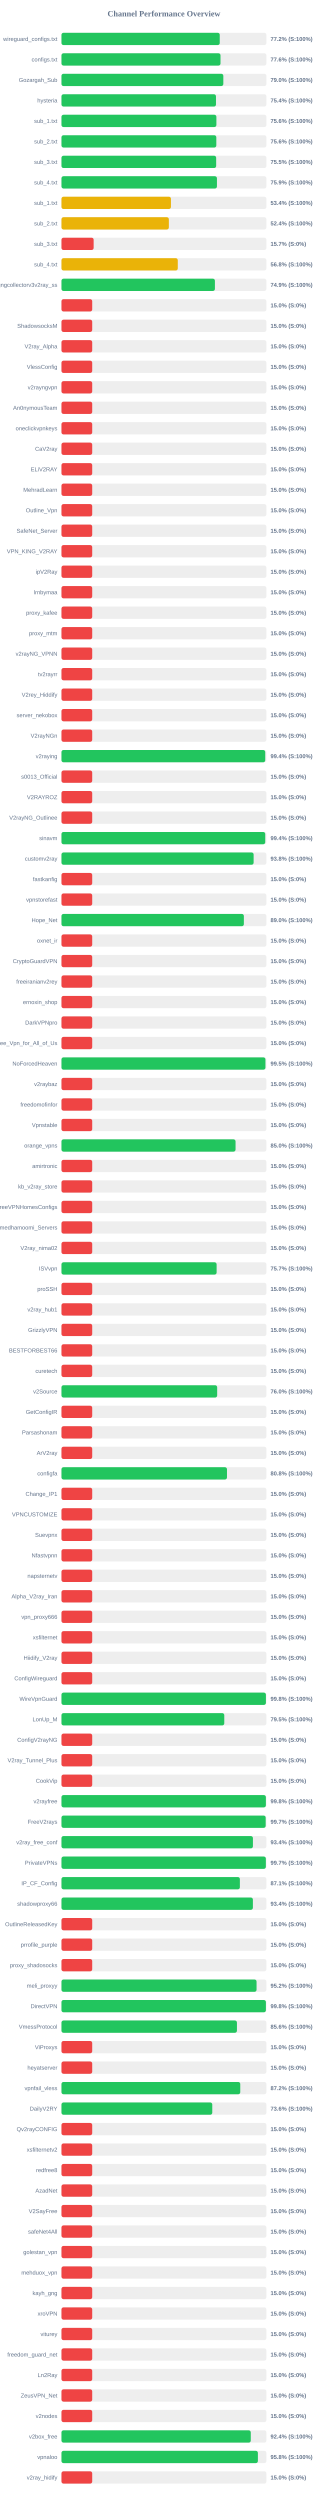
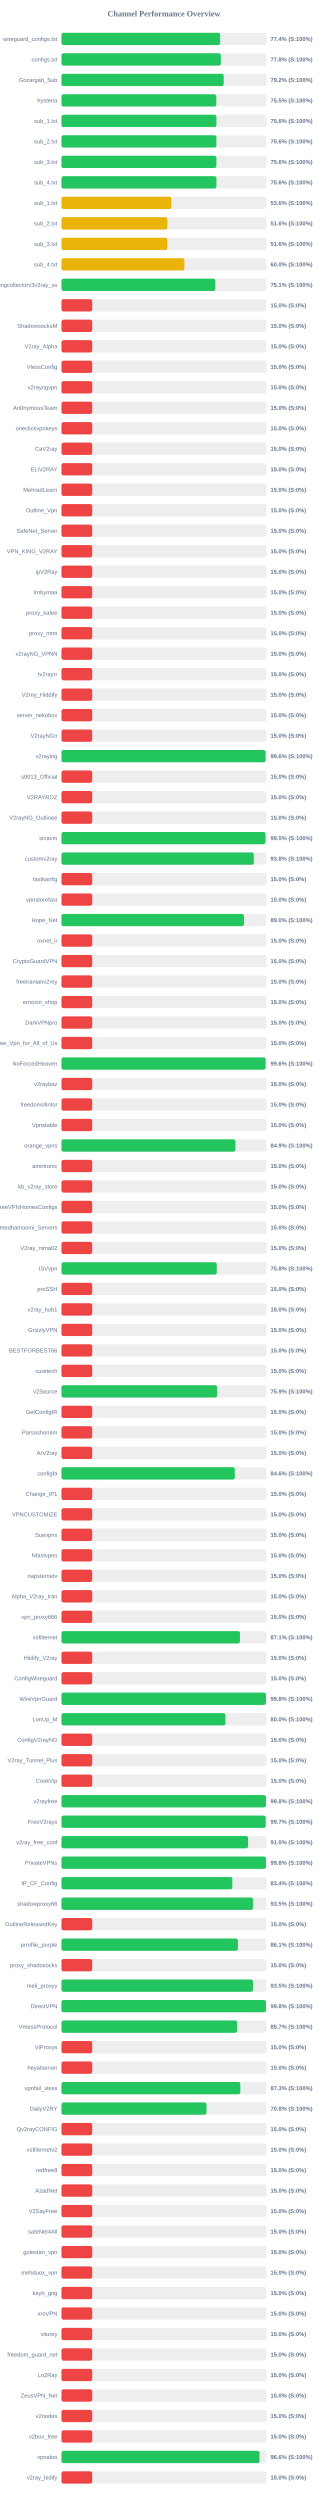
<svg xmlns="http://www.w3.org/2000/svg" width="800" height="6100" version="1.1">
  <style>
        .row { font: 14px Arial; fill: #64748b; }
        .score { font: bold 14px Arial; fill: #64748b; }
    </style>
  <text x="400" y="40" text-anchor="middle" font-size="20px" font-weight="bold" fill="#64748b">Channel Performance Overview</text>
  <rect x="150" y="80" width="500" height="30" fill="#eee" rx="5" />
-   <rect x="150" y="80" width="386.2" height="30" fill="#22c55e" rx="5" />
+   <rect x="150" y="80" width="387.15" height="30" fill="#22c55e" rx="5" />
  <text x="140" y="100" text-anchor="end" class="row">wireguard_configs.txt</text>
-   <text x="660" y="100" text-anchor="start" class="score">77.2% (S:100%)</text>
+   <text x="660" y="100" text-anchor="start" class="score">77.4% (S:100%)</text>
  <rect x="150" y="130" width="500" height="30" fill="#eee" rx="5" />
-   <rect x="150" y="130" width="388.05" height="30" fill="#22c55e" rx="5" />
+   <rect x="150" y="130" width="388.85" height="30" fill="#22c55e" rx="5" />
  <text x="140" y="150" text-anchor="end" class="row">configs.txt</text>
-   <text x="660" y="150" text-anchor="start" class="score">77.6% (S:100%)</text>
+   <text x="660" y="150" text-anchor="start" class="score">77.8% (S:100%)</text>
  <rect x="150" y="180" width="500" height="30" fill="#eee" rx="5" />
-   <rect x="150" y="180" width="394.9" height="30" fill="#22c55e" rx="5" />
+   <rect x="150" y="180" width="395.75" height="30" fill="#22c55e" rx="5" />
  <text x="140" y="200" text-anchor="end" class="row">Gozargah_Sub</text>
-   <text x="660" y="200" text-anchor="start" class="score">79.0% (S:100%)</text>
+   <text x="660" y="200" text-anchor="start" class="score">79.2% (S:100%)</text>
  <rect x="150" y="230" width="500" height="30" fill="#eee" rx="5" />
-   <rect x="150" y="230" width="377.0" height="30" fill="#22c55e" rx="5" />
+   <rect x="150" y="230" width="377.7" height="30" fill="#22c55e" rx="5" />
  <text x="140" y="250" text-anchor="end" class="row">hysteria</text>
-   <text x="660" y="250" text-anchor="start" class="score">75.4% (S:100%)</text>
+   <text x="660" y="250" text-anchor="start" class="score">75.5% (S:100%)</text>
  <rect x="150" y="280" width="500" height="30" fill="#eee" rx="5" />
-   <rect x="150" y="280" width="378.0" height="30" fill="#22c55e" rx="5" />
+   <rect x="150" y="280" width="378.15" height="30" fill="#22c55e" rx="5" />
  <text x="140" y="300" text-anchor="end" class="row">sub_1.txt</text>
  <text x="660" y="300" text-anchor="start" class="score">75.6% (S:100%)</text>
  <rect x="150" y="330" width="500" height="30" fill="#eee" rx="5" />
-   <rect x="150" y="330" width="377.8" height="30" fill="#22c55e" rx="5" />
+   <rect x="150" y="330" width="378.0" height="30" fill="#22c55e" rx="5" />
  <text x="140" y="350" text-anchor="end" class="row">sub_2.txt</text>
  <text x="660" y="350" text-anchor="start" class="score">75.6% (S:100%)</text>
  <rect x="150" y="380" width="500" height="30" fill="#eee" rx="5" />
-   <rect x="150" y="380" width="377.45" height="30" fill="#22c55e" rx="5" />
+   <rect x="150" y="380" width="378.05" height="30" fill="#22c55e" rx="5" />
  <text x="140" y="400" text-anchor="end" class="row">sub_3.txt</text>
-   <text x="660" y="400" text-anchor="start" class="score">75.5% (S:100%)</text>
+   <text x="660" y="400" text-anchor="start" class="score">75.6% (S:100%)</text>
  <rect x="150" y="430" width="500" height="30" fill="#eee" rx="5" />
-   <rect x="150" y="430" width="379.35" height="30" fill="#22c55e" rx="5" />
+   <rect x="150" y="430" width="378.15" height="30" fill="#22c55e" rx="5" />
  <text x="140" y="450" text-anchor="end" class="row">sub_4.txt</text>
-   <text x="660" y="450" text-anchor="start" class="score">75.9% (S:100%)</text>
+   <text x="660" y="450" text-anchor="start" class="score">75.6% (S:100%)</text>
  <rect x="150" y="480" width="500" height="30" fill="#eee" rx="5" />
-   <rect x="150" y="480" width="267.1" height="30" fill="#eab308" rx="5" />
+   <rect x="150" y="480" width="267.85" height="30" fill="#eab308" rx="5" />
  <text x="140" y="500" text-anchor="end" class="row">sub_1.txt</text>
-   <text x="660" y="500" text-anchor="start" class="score">53.4% (S:100%)</text>
+   <text x="660" y="500" text-anchor="start" class="score">53.6% (S:100%)</text>
  <rect x="150" y="530" width="500" height="30" fill="#eee" rx="5" />
-   <rect x="150" y="530" width="262.0" height="30" fill="#eab308" rx="5" />
+   <rect x="150" y="530" width="258.25" height="30" fill="#eab308" rx="5" />
  <text x="140" y="550" text-anchor="end" class="row">sub_2.txt</text>
-   <text x="660" y="550" text-anchor="start" class="score">52.4% (S:100%)</text>
+   <text x="660" y="550" text-anchor="start" class="score">51.6% (S:100%)</text>
  <rect x="150" y="580" width="500" height="30" fill="#eee" rx="5" />
-   <rect x="150" y="580" width="78.5" height="30" fill="#ef4444" rx="5" />
+   <rect x="150" y="580" width="258.2" height="30" fill="#eab308" rx="5" />
  <text x="140" y="600" text-anchor="end" class="row">sub_3.txt</text>
-   <text x="660" y="600" text-anchor="start" class="score">15.7% (S:0%)</text>
+   <text x="660" y="600" text-anchor="start" class="score">51.6% (S:100%)</text>
  <rect x="150" y="630" width="500" height="30" fill="#eee" rx="5" />
-   <rect x="150" y="630" width="283.8" height="30" fill="#eab308" rx="5" />
+   <rect x="150" y="630" width="299.9" height="30" fill="#eab308" rx="5" />
  <text x="140" y="650" text-anchor="end" class="row">sub_4.txt</text>
-   <text x="660" y="650" text-anchor="start" class="score">56.8% (S:100%)</text>
+   <text x="660" y="650" text-anchor="start" class="score">60.0% (S:100%)</text>
  <rect x="150" y="680" width="500" height="30" fill="#eee" rx="5" />
-   <rect x="150" y="680" width="374.4" height="30" fill="#22c55e" rx="5" />
+   <rect x="150" y="680" width="375.35" height="30" fill="#22c55e" rx="5" />
  <text x="140" y="700" text-anchor="end" class="row">kayhgngcollectorv3v2ray_ss</text>
-   <text x="660" y="700" text-anchor="start" class="score">74.9% (S:100%)</text>
+   <text x="660" y="700" text-anchor="start" class="score">75.1% (S:100%)</text>
  <rect x="150" y="730" width="500" height="30" fill="#eee" rx="5" />
  <rect x="150" y="730" width="75.0" height="30" fill="#ef4444" rx="5" />
  <text x="140" y="750" text-anchor="end" class="row" />
  <text x="660" y="750" text-anchor="start" class="score">15.0% (S:0%)</text>
  <rect x="150" y="780" width="500" height="30" fill="#eee" rx="5" />
  <rect x="150" y="780" width="75.0" height="30" fill="#ef4444" rx="5" />
  <text x="140" y="800" text-anchor="end" class="row">ShadowsocksM</text>
  <text x="660" y="800" text-anchor="start" class="score">15.0% (S:0%)</text>
  <rect x="150" y="830" width="500" height="30" fill="#eee" rx="5" />
  <rect x="150" y="830" width="75.0" height="30" fill="#ef4444" rx="5" />
  <text x="140" y="850" text-anchor="end" class="row">V2ray_Alpha</text>
  <text x="660" y="850" text-anchor="start" class="score">15.0% (S:0%)</text>
  <rect x="150" y="880" width="500" height="30" fill="#eee" rx="5" />
  <rect x="150" y="880" width="75.0" height="30" fill="#ef4444" rx="5" />
  <text x="140" y="900" text-anchor="end" class="row">VlessConfig</text>
  <text x="660" y="900" text-anchor="start" class="score">15.0% (S:0%)</text>
  <rect x="150" y="930" width="500" height="30" fill="#eee" rx="5" />
  <rect x="150" y="930" width="75.0" height="30" fill="#ef4444" rx="5" />
  <text x="140" y="950" text-anchor="end" class="row">v2rayngvpn</text>
  <text x="660" y="950" text-anchor="start" class="score">15.0% (S:0%)</text>
  <rect x="150" y="980" width="500" height="30" fill="#eee" rx="5" />
  <rect x="150" y="980" width="75.0" height="30" fill="#ef4444" rx="5" />
  <text x="140" y="1000" text-anchor="end" class="row">An0nymousTeam</text>
  <text x="660" y="1000" text-anchor="start" class="score">15.0% (S:0%)</text>
  <rect x="150" y="1030" width="500" height="30" fill="#eee" rx="5" />
  <rect x="150" y="1030" width="75.0" height="30" fill="#ef4444" rx="5" />
  <text x="140" y="1050" text-anchor="end" class="row">oneclickvpnkeys</text>
  <text x="660" y="1050" text-anchor="start" class="score">15.0% (S:0%)</text>
  <rect x="150" y="1080" width="500" height="30" fill="#eee" rx="5" />
  <rect x="150" y="1080" width="75.0" height="30" fill="#ef4444" rx="5" />
  <text x="140" y="1100" text-anchor="end" class="row">CaV2ray</text>
  <text x="660" y="1100" text-anchor="start" class="score">15.0% (S:0%)</text>
  <rect x="150" y="1130" width="500" height="30" fill="#eee" rx="5" />
  <rect x="150" y="1130" width="75.0" height="30" fill="#ef4444" rx="5" />
  <text x="140" y="1150" text-anchor="end" class="row">ELiV2RAY</text>
  <text x="660" y="1150" text-anchor="start" class="score">15.0% (S:0%)</text>
  <rect x="150" y="1180" width="500" height="30" fill="#eee" rx="5" />
  <rect x="150" y="1180" width="75.0" height="30" fill="#ef4444" rx="5" />
  <text x="140" y="1200" text-anchor="end" class="row">MehradLearn</text>
  <text x="660" y="1200" text-anchor="start" class="score">15.0% (S:0%)</text>
  <rect x="150" y="1230" width="500" height="30" fill="#eee" rx="5" />
  <rect x="150" y="1230" width="75.0" height="30" fill="#ef4444" rx="5" />
  <text x="140" y="1250" text-anchor="end" class="row">Outline_Vpn</text>
  <text x="660" y="1250" text-anchor="start" class="score">15.0% (S:0%)</text>
  <rect x="150" y="1280" width="500" height="30" fill="#eee" rx="5" />
  <rect x="150" y="1280" width="75.0" height="30" fill="#ef4444" rx="5" />
  <text x="140" y="1300" text-anchor="end" class="row">SafeNet_Server</text>
  <text x="660" y="1300" text-anchor="start" class="score">15.0% (S:0%)</text>
  <rect x="150" y="1330" width="500" height="30" fill="#eee" rx="5" />
  <rect x="150" y="1330" width="75.0" height="30" fill="#ef4444" rx="5" />
  <text x="140" y="1350" text-anchor="end" class="row">VPN_KING_V2RAY</text>
  <text x="660" y="1350" text-anchor="start" class="score">15.0% (S:0%)</text>
  <rect x="150" y="1380" width="500" height="30" fill="#eee" rx="5" />
  <rect x="150" y="1380" width="75.0" height="30" fill="#ef4444" rx="5" />
  <text x="140" y="1400" text-anchor="end" class="row">ipV2Ray</text>
  <text x="660" y="1400" text-anchor="start" class="score">15.0% (S:0%)</text>
  <rect x="150" y="1430" width="500" height="30" fill="#eee" rx="5" />
  <rect x="150" y="1430" width="75.0" height="30" fill="#ef4444" rx="5" />
  <text x="140" y="1450" text-anchor="end" class="row">lrnbymaa</text>
  <text x="660" y="1450" text-anchor="start" class="score">15.0% (S:0%)</text>
  <rect x="150" y="1480" width="500" height="30" fill="#eee" rx="5" />
  <rect x="150" y="1480" width="75.0" height="30" fill="#ef4444" rx="5" />
  <text x="140" y="1500" text-anchor="end" class="row">proxy_kafee</text>
  <text x="660" y="1500" text-anchor="start" class="score">15.0% (S:0%)</text>
  <rect x="150" y="1530" width="500" height="30" fill="#eee" rx="5" />
  <rect x="150" y="1530" width="75.0" height="30" fill="#ef4444" rx="5" />
  <text x="140" y="1550" text-anchor="end" class="row">proxy_mtm</text>
  <text x="660" y="1550" text-anchor="start" class="score">15.0% (S:0%)</text>
  <rect x="150" y="1580" width="500" height="30" fill="#eee" rx="5" />
  <rect x="150" y="1580" width="75.0" height="30" fill="#ef4444" rx="5" />
  <text x="140" y="1600" text-anchor="end" class="row">v2rayNG_VPNN</text>
  <text x="660" y="1600" text-anchor="start" class="score">15.0% (S:0%)</text>
  <rect x="150" y="1630" width="500" height="30" fill="#eee" rx="5" />
  <rect x="150" y="1630" width="75.0" height="30" fill="#ef4444" rx="5" />
  <text x="140" y="1650" text-anchor="end" class="row">tv2rayrr</text>
  <text x="660" y="1650" text-anchor="start" class="score">15.0% (S:0%)</text>
  <rect x="150" y="1680" width="500" height="30" fill="#eee" rx="5" />
  <rect x="150" y="1680" width="75.0" height="30" fill="#ef4444" rx="5" />
  <text x="140" y="1700" text-anchor="end" class="row">V2rey_Hiddify</text>
  <text x="660" y="1700" text-anchor="start" class="score">15.0% (S:0%)</text>
  <rect x="150" y="1730" width="500" height="30" fill="#eee" rx="5" />
  <rect x="150" y="1730" width="75.0" height="30" fill="#ef4444" rx="5" />
  <text x="140" y="1750" text-anchor="end" class="row">server_nekobox</text>
  <text x="660" y="1750" text-anchor="start" class="score">15.0% (S:0%)</text>
  <rect x="150" y="1780" width="500" height="30" fill="#eee" rx="5" />
  <rect x="150" y="1780" width="75.0" height="30" fill="#ef4444" rx="5" />
  <text x="140" y="1800" text-anchor="end" class="row">V2rayNGn</text>
  <text x="660" y="1800" text-anchor="start" class="score">15.0% (S:0%)</text>
  <rect x="150" y="1830" width="500" height="30" fill="#eee" rx="5" />
-   <rect x="150" y="1830" width="497.15" height="30" fill="#22c55e" rx="5" />
+   <rect x="150" y="1830" width="498.05" height="30" fill="#22c55e" rx="5" />
  <text x="140" y="1850" text-anchor="end" class="row">v2raying</text>
-   <text x="660" y="1850" text-anchor="start" class="score">99.4% (S:100%)</text>
+   <text x="660" y="1850" text-anchor="start" class="score">99.6% (S:100%)</text>
  <rect x="150" y="1880" width="500" height="30" fill="#eee" rx="5" />
  <rect x="150" y="1880" width="75.0" height="30" fill="#ef4444" rx="5" />
  <text x="140" y="1900" text-anchor="end" class="row">s0013_Official</text>
  <text x="660" y="1900" text-anchor="start" class="score">15.0% (S:0%)</text>
  <rect x="150" y="1930" width="500" height="30" fill="#eee" rx="5" />
  <rect x="150" y="1930" width="75.0" height="30" fill="#ef4444" rx="5" />
  <text x="140" y="1950" text-anchor="end" class="row">V2RAYROZ</text>
  <text x="660" y="1950" text-anchor="start" class="score">15.0% (S:0%)</text>
  <rect x="150" y="1980" width="500" height="30" fill="#eee" rx="5" />
  <rect x="150" y="1980" width="75.0" height="30" fill="#ef4444" rx="5" />
  <text x="140" y="2000" text-anchor="end" class="row">V2rayNG_Outlinee</text>
  <text x="660" y="2000" text-anchor="start" class="score">15.0% (S:0%)</text>
  <rect x="150" y="2030" width="500" height="30" fill="#eee" rx="5" />
-   <rect x="150" y="2030" width="497.15" height="30" fill="#22c55e" rx="5" />
+   <rect x="150" y="2030" width="497.75" height="30" fill="#22c55e" rx="5" />
  <text x="140" y="2050" text-anchor="end" class="row">sinavm</text>
-   <text x="660" y="2050" text-anchor="start" class="score">99.4% (S:100%)</text>
+   <text x="660" y="2050" text-anchor="start" class="score">99.5% (S:100%)</text>
  <rect x="150" y="2080" width="500" height="30" fill="#eee" rx="5" />
-   <rect x="150" y="2080" width="468.85" height="30" fill="#22c55e" rx="5" />
+   <rect x="150" y="2080" width="469.25" height="30" fill="#22c55e" rx="5" />
  <text x="140" y="2100" text-anchor="end" class="row">customv2ray</text>
  <text x="660" y="2100" text-anchor="start" class="score">93.8% (S:100%)</text>
  <rect x="150" y="2130" width="500" height="30" fill="#eee" rx="5" />
  <rect x="150" y="2130" width="75.0" height="30" fill="#ef4444" rx="5" />
  <text x="140" y="2150" text-anchor="end" class="row">fastkanfig</text>
  <text x="660" y="2150" text-anchor="start" class="score">15.0% (S:0%)</text>
  <rect x="150" y="2180" width="500" height="30" fill="#eee" rx="5" />
  <rect x="150" y="2180" width="75.0" height="30" fill="#ef4444" rx="5" />
  <text x="140" y="2200" text-anchor="end" class="row">vpnstorefast</text>
  <text x="660" y="2200" text-anchor="start" class="score">15.0% (S:0%)</text>
  <rect x="150" y="2230" width="500" height="30" fill="#eee" rx="5" />
-   <rect x="150" y="2230" width="445.05" height="30" fill="#22c55e" rx="5" />
+   <rect x="150" y="2230" width="445.25" height="30" fill="#22c55e" rx="5" />
  <text x="140" y="2250" text-anchor="end" class="row">Hope_Net</text>
  <text x="660" y="2250" text-anchor="start" class="score">89.0% (S:100%)</text>
  <rect x="150" y="2280" width="500" height="30" fill="#eee" rx="5" />
  <rect x="150" y="2280" width="75.0" height="30" fill="#ef4444" rx="5" />
  <text x="140" y="2300" text-anchor="end" class="row">oxnet_ir</text>
  <text x="660" y="2300" text-anchor="start" class="score">15.0% (S:0%)</text>
  <rect x="150" y="2330" width="500" height="30" fill="#eee" rx="5" />
  <rect x="150" y="2330" width="75.0" height="30" fill="#ef4444" rx="5" />
  <text x="140" y="2350" text-anchor="end" class="row">CryptoGuardVPN</text>
  <text x="660" y="2350" text-anchor="start" class="score">15.0% (S:0%)</text>
  <rect x="150" y="2380" width="500" height="30" fill="#eee" rx="5" />
  <rect x="150" y="2380" width="75.0" height="30" fill="#ef4444" rx="5" />
  <text x="140" y="2400" text-anchor="end" class="row">freeiranianv2rey</text>
  <text x="660" y="2400" text-anchor="start" class="score">15.0% (S:0%)</text>
  <rect x="150" y="2430" width="500" height="30" fill="#eee" rx="5" />
  <rect x="150" y="2430" width="75.0" height="30" fill="#ef4444" rx="5" />
  <text x="140" y="2450" text-anchor="end" class="row">ernoxin_shop</text>
  <text x="660" y="2450" text-anchor="start" class="score">15.0% (S:0%)</text>
  <rect x="150" y="2480" width="500" height="30" fill="#eee" rx="5" />
  <rect x="150" y="2480" width="75.0" height="30" fill="#ef4444" rx="5" />
  <text x="140" y="2500" text-anchor="end" class="row">DarkVPNpro</text>
  <text x="660" y="2500" text-anchor="start" class="score">15.0% (S:0%)</text>
  <rect x="150" y="2530" width="500" height="30" fill="#eee" rx="5" />
  <rect x="150" y="2530" width="75.0" height="30" fill="#ef4444" rx="5" />
  <text x="140" y="2550" text-anchor="end" class="row">Free_Vpn_for_All_of_Us</text>
  <text x="660" y="2550" text-anchor="start" class="score">15.0% (S:0%)</text>
  <rect x="150" y="2580" width="500" height="30" fill="#eee" rx="5" />
-   <rect x="150" y="2580" width="497.65" height="30" fill="#22c55e" rx="5" />
+   <rect x="150" y="2580" width="498.1" height="30" fill="#22c55e" rx="5" />
  <text x="140" y="2600" text-anchor="end" class="row">NoForcedHeaven</text>
-   <text x="660" y="2600" text-anchor="start" class="score">99.5% (S:100%)</text>
+   <text x="660" y="2600" text-anchor="start" class="score">99.6% (S:100%)</text>
  <rect x="150" y="2630" width="500" height="30" fill="#eee" rx="5" />
  <rect x="150" y="2630" width="75.0" height="30" fill="#ef4444" rx="5" />
  <text x="140" y="2650" text-anchor="end" class="row">v2raybaz</text>
  <text x="660" y="2650" text-anchor="start" class="score">15.0% (S:0%)</text>
  <rect x="150" y="2680" width="500" height="30" fill="#eee" rx="5" />
  <rect x="150" y="2680" width="75.0" height="30" fill="#ef4444" rx="5" />
  <text x="140" y="2700" text-anchor="end" class="row">freedomofinfor</text>
  <text x="660" y="2700" text-anchor="start" class="score">15.0% (S:0%)</text>
  <rect x="150" y="2730" width="500" height="30" fill="#eee" rx="5" />
  <rect x="150" y="2730" width="75.0" height="30" fill="#ef4444" rx="5" />
  <text x="140" y="2750" text-anchor="end" class="row">Vpnstable</text>
  <text x="660" y="2750" text-anchor="start" class="score">15.0% (S:0%)</text>
  <rect x="150" y="2780" width="500" height="30" fill="#eee" rx="5" />
-   <rect x="150" y="2780" width="424.75" height="30" fill="#22c55e" rx="5" />
+   <rect x="150" y="2780" width="424.4" height="30" fill="#22c55e" rx="5" />
  <text x="140" y="2800" text-anchor="end" class="row">orange_vpns</text>
-   <text x="660" y="2800" text-anchor="start" class="score">85.0% (S:100%)</text>
+   <text x="660" y="2800" text-anchor="start" class="score">84.9% (S:100%)</text>
  <rect x="150" y="2830" width="500" height="30" fill="#eee" rx="5" />
  <rect x="150" y="2830" width="75.0" height="30" fill="#ef4444" rx="5" />
  <text x="140" y="2850" text-anchor="end" class="row">amirtronic</text>
  <text x="660" y="2850" text-anchor="start" class="score">15.0% (S:0%)</text>
  <rect x="150" y="2880" width="500" height="30" fill="#eee" rx="5" />
  <rect x="150" y="2880" width="75.0" height="30" fill="#ef4444" rx="5" />
  <text x="140" y="2900" text-anchor="end" class="row">kb_v2ray_store</text>
  <text x="660" y="2900" text-anchor="start" class="score">15.0% (S:0%)</text>
  <rect x="150" y="2930" width="500" height="30" fill="#eee" rx="5" />
  <rect x="150" y="2930" width="75.0" height="30" fill="#ef4444" rx="5" />
  <text x="140" y="2950" text-anchor="end" class="row">FreeVPNHomesConfigs</text>
  <text x="660" y="2950" text-anchor="start" class="score">15.0% (S:0%)</text>
  <rect x="150" y="2980" width="500" height="30" fill="#eee" rx="5" />
  <rect x="150" y="2980" width="75.0" height="30" fill="#ef4444" rx="5" />
  <text x="140" y="3000" text-anchor="end" class="row">Ahmedhamoomi_Servers</text>
  <text x="660" y="3000" text-anchor="start" class="score">15.0% (S:0%)</text>
  <rect x="150" y="3030" width="500" height="30" fill="#eee" rx="5" />
  <rect x="150" y="3030" width="75.0" height="30" fill="#ef4444" rx="5" />
  <text x="140" y="3050" text-anchor="end" class="row">V2ray_nima02</text>
  <text x="660" y="3050" text-anchor="start" class="score">15.0% (S:0%)</text>
  <rect x="150" y="3080" width="500" height="30" fill="#eee" rx="5" />
-   <rect x="150" y="3080" width="378.55" height="30" fill="#22c55e" rx="5" />
+   <rect x="150" y="3080" width="378.85" height="30" fill="#22c55e" rx="5" />
  <text x="140" y="3100" text-anchor="end" class="row">ISVvpn</text>
-   <text x="660" y="3100" text-anchor="start" class="score">75.7% (S:100%)</text>
+   <text x="660" y="3100" text-anchor="start" class="score">75.8% (S:100%)</text>
  <rect x="150" y="3130" width="500" height="30" fill="#eee" rx="5" />
  <rect x="150" y="3130" width="75.0" height="30" fill="#ef4444" rx="5" />
  <text x="140" y="3150" text-anchor="end" class="row">proSSH</text>
  <text x="660" y="3150" text-anchor="start" class="score">15.0% (S:0%)</text>
  <rect x="150" y="3180" width="500" height="30" fill="#eee" rx="5" />
  <rect x="150" y="3180" width="75.0" height="30" fill="#ef4444" rx="5" />
  <text x="140" y="3200" text-anchor="end" class="row">v2ray_hub1</text>
  <text x="660" y="3200" text-anchor="start" class="score">15.0% (S:0%)</text>
  <rect x="150" y="3230" width="500" height="30" fill="#eee" rx="5" />
  <rect x="150" y="3230" width="75.0" height="30" fill="#ef4444" rx="5" />
  <text x="140" y="3250" text-anchor="end" class="row">GrizzlyVPN</text>
  <text x="660" y="3250" text-anchor="start" class="score">15.0% (S:0%)</text>
  <rect x="150" y="3280" width="500" height="30" fill="#eee" rx="5" />
  <rect x="150" y="3280" width="75.0" height="30" fill="#ef4444" rx="5" />
  <text x="140" y="3300" text-anchor="end" class="row">BESTFORBEST66</text>
  <text x="660" y="3300" text-anchor="start" class="score">15.0% (S:0%)</text>
  <rect x="150" y="3330" width="500" height="30" fill="#eee" rx="5" />
  <rect x="150" y="3330" width="75.0" height="30" fill="#ef4444" rx="5" />
  <text x="140" y="3350" text-anchor="end" class="row">curetech</text>
  <text x="660" y="3350" text-anchor="start" class="score">15.0% (S:0%)</text>
  <rect x="150" y="3380" width="500" height="30" fill="#eee" rx="5" />
-   <rect x="150" y="3380" width="379.9" height="30" fill="#22c55e" rx="5" />
+   <rect x="150" y="3380" width="379.7" height="30" fill="#22c55e" rx="5" />
  <text x="140" y="3400" text-anchor="end" class="row">v2Source</text>
-   <text x="660" y="3400" text-anchor="start" class="score">76.0% (S:100%)</text>
+   <text x="660" y="3400" text-anchor="start" class="score">75.9% (S:100%)</text>
  <rect x="150" y="3430" width="500" height="30" fill="#eee" rx="5" />
  <rect x="150" y="3430" width="75.0" height="30" fill="#ef4444" rx="5" />
  <text x="140" y="3450" text-anchor="end" class="row">GetConfigIR</text>
  <text x="660" y="3450" text-anchor="start" class="score">15.0% (S:0%)</text>
  <rect x="150" y="3480" width="500" height="30" fill="#eee" rx="5" />
  <rect x="150" y="3480" width="75.0" height="30" fill="#ef4444" rx="5" />
  <text x="140" y="3500" text-anchor="end" class="row">Parsashonam</text>
  <text x="660" y="3500" text-anchor="start" class="score">15.0% (S:0%)</text>
  <rect x="150" y="3530" width="500" height="30" fill="#eee" rx="5" />
  <rect x="150" y="3530" width="75.0" height="30" fill="#ef4444" rx="5" />
  <text x="140" y="3550" text-anchor="end" class="row">ArV2ray</text>
  <text x="660" y="3550" text-anchor="start" class="score">15.0% (S:0%)</text>
  <rect x="150" y="3580" width="500" height="30" fill="#eee" rx="5" />
-   <rect x="150" y="3580" width="403.85" height="30" fill="#22c55e" rx="5" />
+   <rect x="150" y="3580" width="422.95" height="30" fill="#22c55e" rx="5" />
  <text x="140" y="3600" text-anchor="end" class="row">configfa</text>
-   <text x="660" y="3600" text-anchor="start" class="score">80.8% (S:100%)</text>
+   <text x="660" y="3600" text-anchor="start" class="score">84.6% (S:100%)</text>
  <rect x="150" y="3630" width="500" height="30" fill="#eee" rx="5" />
  <rect x="150" y="3630" width="75.0" height="30" fill="#ef4444" rx="5" />
  <text x="140" y="3650" text-anchor="end" class="row">Change_IP1</text>
  <text x="660" y="3650" text-anchor="start" class="score">15.0% (S:0%)</text>
  <rect x="150" y="3680" width="500" height="30" fill="#eee" rx="5" />
  <rect x="150" y="3680" width="75.0" height="30" fill="#ef4444" rx="5" />
  <text x="140" y="3700" text-anchor="end" class="row">VPNCUSTOMIZE</text>
  <text x="660" y="3700" text-anchor="start" class="score">15.0% (S:0%)</text>
  <rect x="150" y="3730" width="500" height="30" fill="#eee" rx="5" />
  <rect x="150" y="3730" width="75.0" height="30" fill="#ef4444" rx="5" />
  <text x="140" y="3750" text-anchor="end" class="row">Suevpnx</text>
  <text x="660" y="3750" text-anchor="start" class="score">15.0% (S:0%)</text>
  <rect x="150" y="3780" width="500" height="30" fill="#eee" rx="5" />
  <rect x="150" y="3780" width="75.0" height="30" fill="#ef4444" rx="5" />
  <text x="140" y="3800" text-anchor="end" class="row">Nfastvpnn</text>
  <text x="660" y="3800" text-anchor="start" class="score">15.0% (S:0%)</text>
  <rect x="150" y="3830" width="500" height="30" fill="#eee" rx="5" />
  <rect x="150" y="3830" width="75.0" height="30" fill="#ef4444" rx="5" />
  <text x="140" y="3850" text-anchor="end" class="row">napsternetv</text>
  <text x="660" y="3850" text-anchor="start" class="score">15.0% (S:0%)</text>
  <rect x="150" y="3880" width="500" height="30" fill="#eee" rx="5" />
  <rect x="150" y="3880" width="75.0" height="30" fill="#ef4444" rx="5" />
  <text x="140" y="3900" text-anchor="end" class="row">Alpha_V2ray_Iran</text>
  <text x="660" y="3900" text-anchor="start" class="score">15.0% (S:0%)</text>
  <rect x="150" y="3930" width="500" height="30" fill="#eee" rx="5" />
  <rect x="150" y="3930" width="75.0" height="30" fill="#ef4444" rx="5" />
  <text x="140" y="3950" text-anchor="end" class="row">vpn_proxy666</text>
  <text x="660" y="3950" text-anchor="start" class="score">15.0% (S:0%)</text>
  <rect x="150" y="3980" width="500" height="30" fill="#eee" rx="5" />
-   <rect x="150" y="3980" width="75.0" height="30" fill="#ef4444" rx="5" />
+   <rect x="150" y="3980" width="435.5" height="30" fill="#22c55e" rx="5" />
  <text x="140" y="4000" text-anchor="end" class="row">xsfilternet</text>
-   <text x="660" y="4000" text-anchor="start" class="score">15.0% (S:0%)</text>
+   <text x="660" y="4000" text-anchor="start" class="score">87.1% (S:100%)</text>
  <rect x="150" y="4030" width="500" height="30" fill="#eee" rx="5" />
  <rect x="150" y="4030" width="75.0" height="30" fill="#ef4444" rx="5" />
  <text x="140" y="4050" text-anchor="end" class="row">Hiidify_V2ray</text>
  <text x="660" y="4050" text-anchor="start" class="score">15.0% (S:0%)</text>
  <rect x="150" y="4080" width="500" height="30" fill="#eee" rx="5" />
  <rect x="150" y="4080" width="75.0" height="30" fill="#ef4444" rx="5" />
  <text x="140" y="4100" text-anchor="end" class="row">ConfigWireguard</text>
  <text x="660" y="4100" text-anchor="start" class="score">15.0% (S:0%)</text>
  <rect x="150" y="4130" width="500" height="30" fill="#eee" rx="5" />
-   <rect x="150" y="4130" width="498.85" height="30" fill="#22c55e" rx="5" />
+   <rect x="150" y="4130" width="499.0" height="30" fill="#22c55e" rx="5" />
  <text x="140" y="4150" text-anchor="end" class="row">WireVpnGuard</text>
  <text x="660" y="4150" text-anchor="start" class="score">99.8% (S:100%)</text>
  <rect x="150" y="4180" width="500" height="30" fill="#eee" rx="5" />
-   <rect x="150" y="4180" width="397.25" height="30" fill="#22c55e" rx="5" />
+   <rect x="150" y="4180" width="400.1" height="30" fill="#22c55e" rx="5" />
  <text x="140" y="4200" text-anchor="end" class="row">LonUp_M</text>
-   <text x="660" y="4200" text-anchor="start" class="score">79.5% (S:100%)</text>
+   <text x="660" y="4200" text-anchor="start" class="score">80.0% (S:100%)</text>
  <rect x="150" y="4230" width="500" height="30" fill="#eee" rx="5" />
  <rect x="150" y="4230" width="75.0" height="30" fill="#ef4444" rx="5" />
  <text x="140" y="4250" text-anchor="end" class="row">ConfigV2rayNG</text>
  <text x="660" y="4250" text-anchor="start" class="score">15.0% (S:0%)</text>
  <rect x="150" y="4280" width="500" height="30" fill="#eee" rx="5" />
  <rect x="150" y="4280" width="75.0" height="30" fill="#ef4444" rx="5" />
  <text x="140" y="4300" text-anchor="end" class="row">V2ray_Tunnel_Plus</text>
  <text x="660" y="4300" text-anchor="start" class="score">15.0% (S:0%)</text>
  <rect x="150" y="4330" width="500" height="30" fill="#eee" rx="5" />
  <rect x="150" y="4330" width="75.0" height="30" fill="#ef4444" rx="5" />
  <text x="140" y="4350" text-anchor="end" class="row">CookVip</text>
  <text x="660" y="4350" text-anchor="start" class="score">15.0% (S:0%)</text>
  <rect x="150" y="4380" width="500" height="30" fill="#eee" rx="5" />
-   <rect x="150" y="4380" width="498.75" height="30" fill="#22c55e" rx="5" />
+   <rect x="150" y="4380" width="498.95" height="30" fill="#22c55e" rx="5" />
  <text x="140" y="4400" text-anchor="end" class="row">v2rayfree</text>
  <text x="660" y="4400" text-anchor="start" class="score">99.8% (S:100%)</text>
  <rect x="150" y="4430" width="500" height="30" fill="#eee" rx="5" />
-   <rect x="150" y="4430" width="498.25" height="30" fill="#22c55e" rx="5" />
+   <rect x="150" y="4430" width="498.35" height="30" fill="#22c55e" rx="5" />
  <text x="140" y="4450" text-anchor="end" class="row">FreeV2rays</text>
  <text x="660" y="4450" text-anchor="start" class="score">99.7% (S:100%)</text>
  <rect x="150" y="4480" width="500" height="30" fill="#eee" rx="5" />
-   <rect x="150" y="4480" width="467.15" height="30" fill="#22c55e" rx="5" />
+   <rect x="150" y="4480" width="455.25" height="30" fill="#22c55e" rx="5" />
  <text x="140" y="4500" text-anchor="end" class="row">v2ray_free_conf</text>
-   <text x="660" y="4500" text-anchor="start" class="score">93.4% (S:100%)</text>
+   <text x="660" y="4500" text-anchor="start" class="score">91.0% (S:100%)</text>
  <rect x="150" y="4530" width="500" height="30" fill="#eee" rx="5" />
-   <rect x="150" y="4530" width="498.7" height="30" fill="#22c55e" rx="5" />
+   <rect x="150" y="4530" width="498.95" height="30" fill="#22c55e" rx="5" />
  <text x="140" y="4550" text-anchor="end" class="row">PrivateVPNs</text>
-   <text x="660" y="4550" text-anchor="start" class="score">99.7% (S:100%)</text>
+   <text x="660" y="4550" text-anchor="start" class="score">99.8% (S:100%)</text>
  <rect x="150" y="4580" width="500" height="30" fill="#eee" rx="5" />
-   <rect x="150" y="4580" width="435.3" height="30" fill="#22c55e" rx="5" />
+   <rect x="150" y="4580" width="416.95" height="30" fill="#22c55e" rx="5" />
  <text x="140" y="4600" text-anchor="end" class="row">IP_CF_Config</text>
-   <text x="660" y="4600" text-anchor="start" class="score">87.1% (S:100%)</text>
+   <text x="660" y="4600" text-anchor="start" class="score">83.4% (S:100%)</text>
  <rect x="150" y="4630" width="500" height="30" fill="#eee" rx="5" />
-   <rect x="150" y="4630" width="467.05" height="30" fill="#22c55e" rx="5" />
+   <rect x="150" y="4630" width="467.4" height="30" fill="#22c55e" rx="5" />
  <text x="140" y="4650" text-anchor="end" class="row">shadowproxy66</text>
-   <text x="660" y="4650" text-anchor="start" class="score">93.4% (S:100%)</text>
+   <text x="660" y="4650" text-anchor="start" class="score">93.5% (S:100%)</text>
  <rect x="150" y="4680" width="500" height="30" fill="#eee" rx="5" />
  <rect x="150" y="4680" width="75.0" height="30" fill="#ef4444" rx="5" />
  <text x="140" y="4700" text-anchor="end" class="row">OutlineReleasedKey</text>
  <text x="660" y="4700" text-anchor="start" class="score">15.0% (S:0%)</text>
  <rect x="150" y="4730" width="500" height="30" fill="#eee" rx="5" />
-   <rect x="150" y="4730" width="75.0" height="30" fill="#ef4444" rx="5" />
+   <rect x="150" y="4730" width="430.5" height="30" fill="#22c55e" rx="5" />
  <text x="140" y="4750" text-anchor="end" class="row">prrofile_purple</text>
-   <text x="660" y="4750" text-anchor="start" class="score">15.0% (S:0%)</text>
+   <text x="660" y="4750" text-anchor="start" class="score">86.1% (S:100%)</text>
  <rect x="150" y="4780" width="500" height="30" fill="#eee" rx="5" />
  <rect x="150" y="4780" width="75.0" height="30" fill="#ef4444" rx="5" />
  <text x="140" y="4800" text-anchor="end" class="row">proxy_shadosocks</text>
  <text x="660" y="4800" text-anchor="start" class="score">15.0% (S:0%)</text>
  <rect x="150" y="4830" width="500" height="30" fill="#eee" rx="5" />
-   <rect x="150" y="4830" width="476.0" height="30" fill="#22c55e" rx="5" />
+   <rect x="150" y="4830" width="467.3" height="30" fill="#22c55e" rx="5" />
  <text x="140" y="4850" text-anchor="end" class="row">meli_proxyy</text>
-   <text x="660" y="4850" text-anchor="start" class="score">95.2% (S:100%)</text>
+   <text x="660" y="4850" text-anchor="start" class="score">93.5% (S:100%)</text>
  <rect x="150" y="4880" width="500" height="30" fill="#eee" rx="5" />
-   <rect x="150" y="4880" width="498.8" height="30" fill="#22c55e" rx="5" />
+   <rect x="150" y="4880" width="499.0" height="30" fill="#22c55e" rx="5" />
  <text x="140" y="4900" text-anchor="end" class="row">DirectVPN</text>
  <text x="660" y="4900" text-anchor="start" class="score">99.8% (S:100%)</text>
  <rect x="150" y="4930" width="500" height="30" fill="#eee" rx="5" />
-   <rect x="150" y="4930" width="428.15" height="30" fill="#22c55e" rx="5" />
+   <rect x="150" y="4930" width="428.5" height="30" fill="#22c55e" rx="5" />
  <text x="140" y="4950" text-anchor="end" class="row">VmessProtocol</text>
-   <text x="660" y="4950" text-anchor="start" class="score">85.6% (S:100%)</text>
+   <text x="660" y="4950" text-anchor="start" class="score">85.7% (S:100%)</text>
  <rect x="150" y="4980" width="500" height="30" fill="#eee" rx="5" />
  <rect x="150" y="4980" width="75.0" height="30" fill="#ef4444" rx="5" />
  <text x="140" y="5000" text-anchor="end" class="row">ViProxys</text>
  <text x="660" y="5000" text-anchor="start" class="score">15.0% (S:0%)</text>
  <rect x="150" y="5030" width="500" height="30" fill="#eee" rx="5" />
  <rect x="150" y="5030" width="75.0" height="30" fill="#ef4444" rx="5" />
  <text x="140" y="5050" text-anchor="end" class="row">heyatserver</text>
  <text x="660" y="5050" text-anchor="start" class="score">15.0% (S:0%)</text>
  <rect x="150" y="5080" width="500" height="30" fill="#eee" rx="5" />
-   <rect x="150" y="5080" width="436.25" height="30" fill="#22c55e" rx="5" />
+   <rect x="150" y="5080" width="436.4" height="30" fill="#22c55e" rx="5" />
  <text x="140" y="5100" text-anchor="end" class="row">vpnfail_vless</text>
-   <text x="660" y="5100" text-anchor="start" class="score">87.2% (S:100%)</text>
+   <text x="660" y="5100" text-anchor="start" class="score">87.3% (S:100%)</text>
  <rect x="150" y="5130" width="500" height="30" fill="#eee" rx="5" />
-   <rect x="150" y="5130" width="367.95" height="30" fill="#22c55e" rx="5" />
+   <rect x="150" y="5130" width="353.75" height="30" fill="#22c55e" rx="5" />
  <text x="140" y="5150" text-anchor="end" class="row">DailyV2RY</text>
-   <text x="660" y="5150" text-anchor="start" class="score">73.6% (S:100%)</text>
+   <text x="660" y="5150" text-anchor="start" class="score">70.8% (S:100%)</text>
  <rect x="150" y="5180" width="500" height="30" fill="#eee" rx="5" />
  <rect x="150" y="5180" width="75.0" height="30" fill="#ef4444" rx="5" />
  <text x="140" y="5200" text-anchor="end" class="row">Qv2rayCONFIG</text>
  <text x="660" y="5200" text-anchor="start" class="score">15.0% (S:0%)</text>
  <rect x="150" y="5230" width="500" height="30" fill="#eee" rx="5" />
  <rect x="150" y="5230" width="75.0" height="30" fill="#ef4444" rx="5" />
  <text x="140" y="5250" text-anchor="end" class="row">xsfilternetv2</text>
  <text x="660" y="5250" text-anchor="start" class="score">15.0% (S:0%)</text>
  <rect x="150" y="5280" width="500" height="30" fill="#eee" rx="5" />
  <rect x="150" y="5280" width="75.0" height="30" fill="#ef4444" rx="5" />
  <text x="140" y="5300" text-anchor="end" class="row">redfree8</text>
  <text x="660" y="5300" text-anchor="start" class="score">15.0% (S:0%)</text>
  <rect x="150" y="5330" width="500" height="30" fill="#eee" rx="5" />
  <rect x="150" y="5330" width="75.0" height="30" fill="#ef4444" rx="5" />
  <text x="140" y="5350" text-anchor="end" class="row">AzadNet</text>
  <text x="660" y="5350" text-anchor="start" class="score">15.0% (S:0%)</text>
  <rect x="150" y="5380" width="500" height="30" fill="#eee" rx="5" />
  <rect x="150" y="5380" width="75.0" height="30" fill="#ef4444" rx="5" />
  <text x="140" y="5400" text-anchor="end" class="row">V2SayFree</text>
  <text x="660" y="5400" text-anchor="start" class="score">15.0% (S:0%)</text>
  <rect x="150" y="5430" width="500" height="30" fill="#eee" rx="5" />
  <rect x="150" y="5430" width="75.0" height="30" fill="#ef4444" rx="5" />
  <text x="140" y="5450" text-anchor="end" class="row">safeNet4All</text>
  <text x="660" y="5450" text-anchor="start" class="score">15.0% (S:0%)</text>
  <rect x="150" y="5480" width="500" height="30" fill="#eee" rx="5" />
  <rect x="150" y="5480" width="75.0" height="30" fill="#ef4444" rx="5" />
  <text x="140" y="5500" text-anchor="end" class="row">golestan_vpn</text>
  <text x="660" y="5500" text-anchor="start" class="score">15.0% (S:0%)</text>
  <rect x="150" y="5530" width="500" height="30" fill="#eee" rx="5" />
  <rect x="150" y="5530" width="75.0" height="30" fill="#ef4444" rx="5" />
  <text x="140" y="5550" text-anchor="end" class="row">mehduox_vpn</text>
  <text x="660" y="5550" text-anchor="start" class="score">15.0% (S:0%)</text>
  <rect x="150" y="5580" width="500" height="30" fill="#eee" rx="5" />
  <rect x="150" y="5580" width="75.0" height="30" fill="#ef4444" rx="5" />
  <text x="140" y="5600" text-anchor="end" class="row">kayh_gng</text>
  <text x="660" y="5600" text-anchor="start" class="score">15.0% (S:0%)</text>
  <rect x="150" y="5630" width="500" height="30" fill="#eee" rx="5" />
  <rect x="150" y="5630" width="75.0" height="30" fill="#ef4444" rx="5" />
  <text x="140" y="5650" text-anchor="end" class="row">xroVPN</text>
  <text x="660" y="5650" text-anchor="start" class="score">15.0% (S:0%)</text>
  <rect x="150" y="5680" width="500" height="30" fill="#eee" rx="5" />
  <rect x="150" y="5680" width="75.0" height="30" fill="#ef4444" rx="5" />
  <text x="140" y="5700" text-anchor="end" class="row">viturey</text>
  <text x="660" y="5700" text-anchor="start" class="score">15.0% (S:0%)</text>
  <rect x="150" y="5730" width="500" height="30" fill="#eee" rx="5" />
  <rect x="150" y="5730" width="75.0" height="30" fill="#ef4444" rx="5" />
  <text x="140" y="5750" text-anchor="end" class="row">freedom_guard_net</text>
  <text x="660" y="5750" text-anchor="start" class="score">15.0% (S:0%)</text>
  <rect x="150" y="5780" width="500" height="30" fill="#eee" rx="5" />
  <rect x="150" y="5780" width="75.0" height="30" fill="#ef4444" rx="5" />
  <text x="140" y="5800" text-anchor="end" class="row">Ln2Ray</text>
  <text x="660" y="5800" text-anchor="start" class="score">15.0% (S:0%)</text>
  <rect x="150" y="5830" width="500" height="30" fill="#eee" rx="5" />
  <rect x="150" y="5830" width="75.0" height="30" fill="#ef4444" rx="5" />
  <text x="140" y="5850" text-anchor="end" class="row">ZeusVPN_Net</text>
  <text x="660" y="5850" text-anchor="start" class="score">15.0% (S:0%)</text>
  <rect x="150" y="5880" width="500" height="30" fill="#eee" rx="5" />
  <rect x="150" y="5880" width="75.0" height="30" fill="#ef4444" rx="5" />
  <text x="140" y="5900" text-anchor="end" class="row">v2nodes</text>
  <text x="660" y="5900" text-anchor="start" class="score">15.0% (S:0%)</text>
  <rect x="150" y="5930" width="500" height="30" fill="#eee" rx="5" />
-   <rect x="150" y="5930" width="461.9" height="30" fill="#22c55e" rx="5" />
+   <rect x="150" y="5930" width="75.0" height="30" fill="#ef4444" rx="5" />
  <text x="140" y="5950" text-anchor="end" class="row">v2box_free</text>
-   <text x="660" y="5950" text-anchor="start" class="score">92.4% (S:100%)</text>
+   <text x="660" y="5950" text-anchor="start" class="score">15.0% (S:0%)</text>
  <rect x="150" y="5980" width="500" height="30" fill="#eee" rx="5" />
-   <rect x="150" y="5980" width="479.25" height="30" fill="#22c55e" rx="5" />
+   <rect x="150" y="5980" width="483.2" height="30" fill="#22c55e" rx="5" />
  <text x="140" y="6000" text-anchor="end" class="row">vpnaloo</text>
-   <text x="660" y="6000" text-anchor="start" class="score">95.8% (S:100%)</text>
+   <text x="660" y="6000" text-anchor="start" class="score">96.6% (S:100%)</text>
  <rect x="150" y="6030" width="500" height="30" fill="#eee" rx="5" />
  <rect x="150" y="6030" width="75.0" height="30" fill="#ef4444" rx="5" />
  <text x="140" y="6050" text-anchor="end" class="row">v2ray_hidify</text>
  <text x="660" y="6050" text-anchor="start" class="score">15.0% (S:0%)</text>
</svg>
